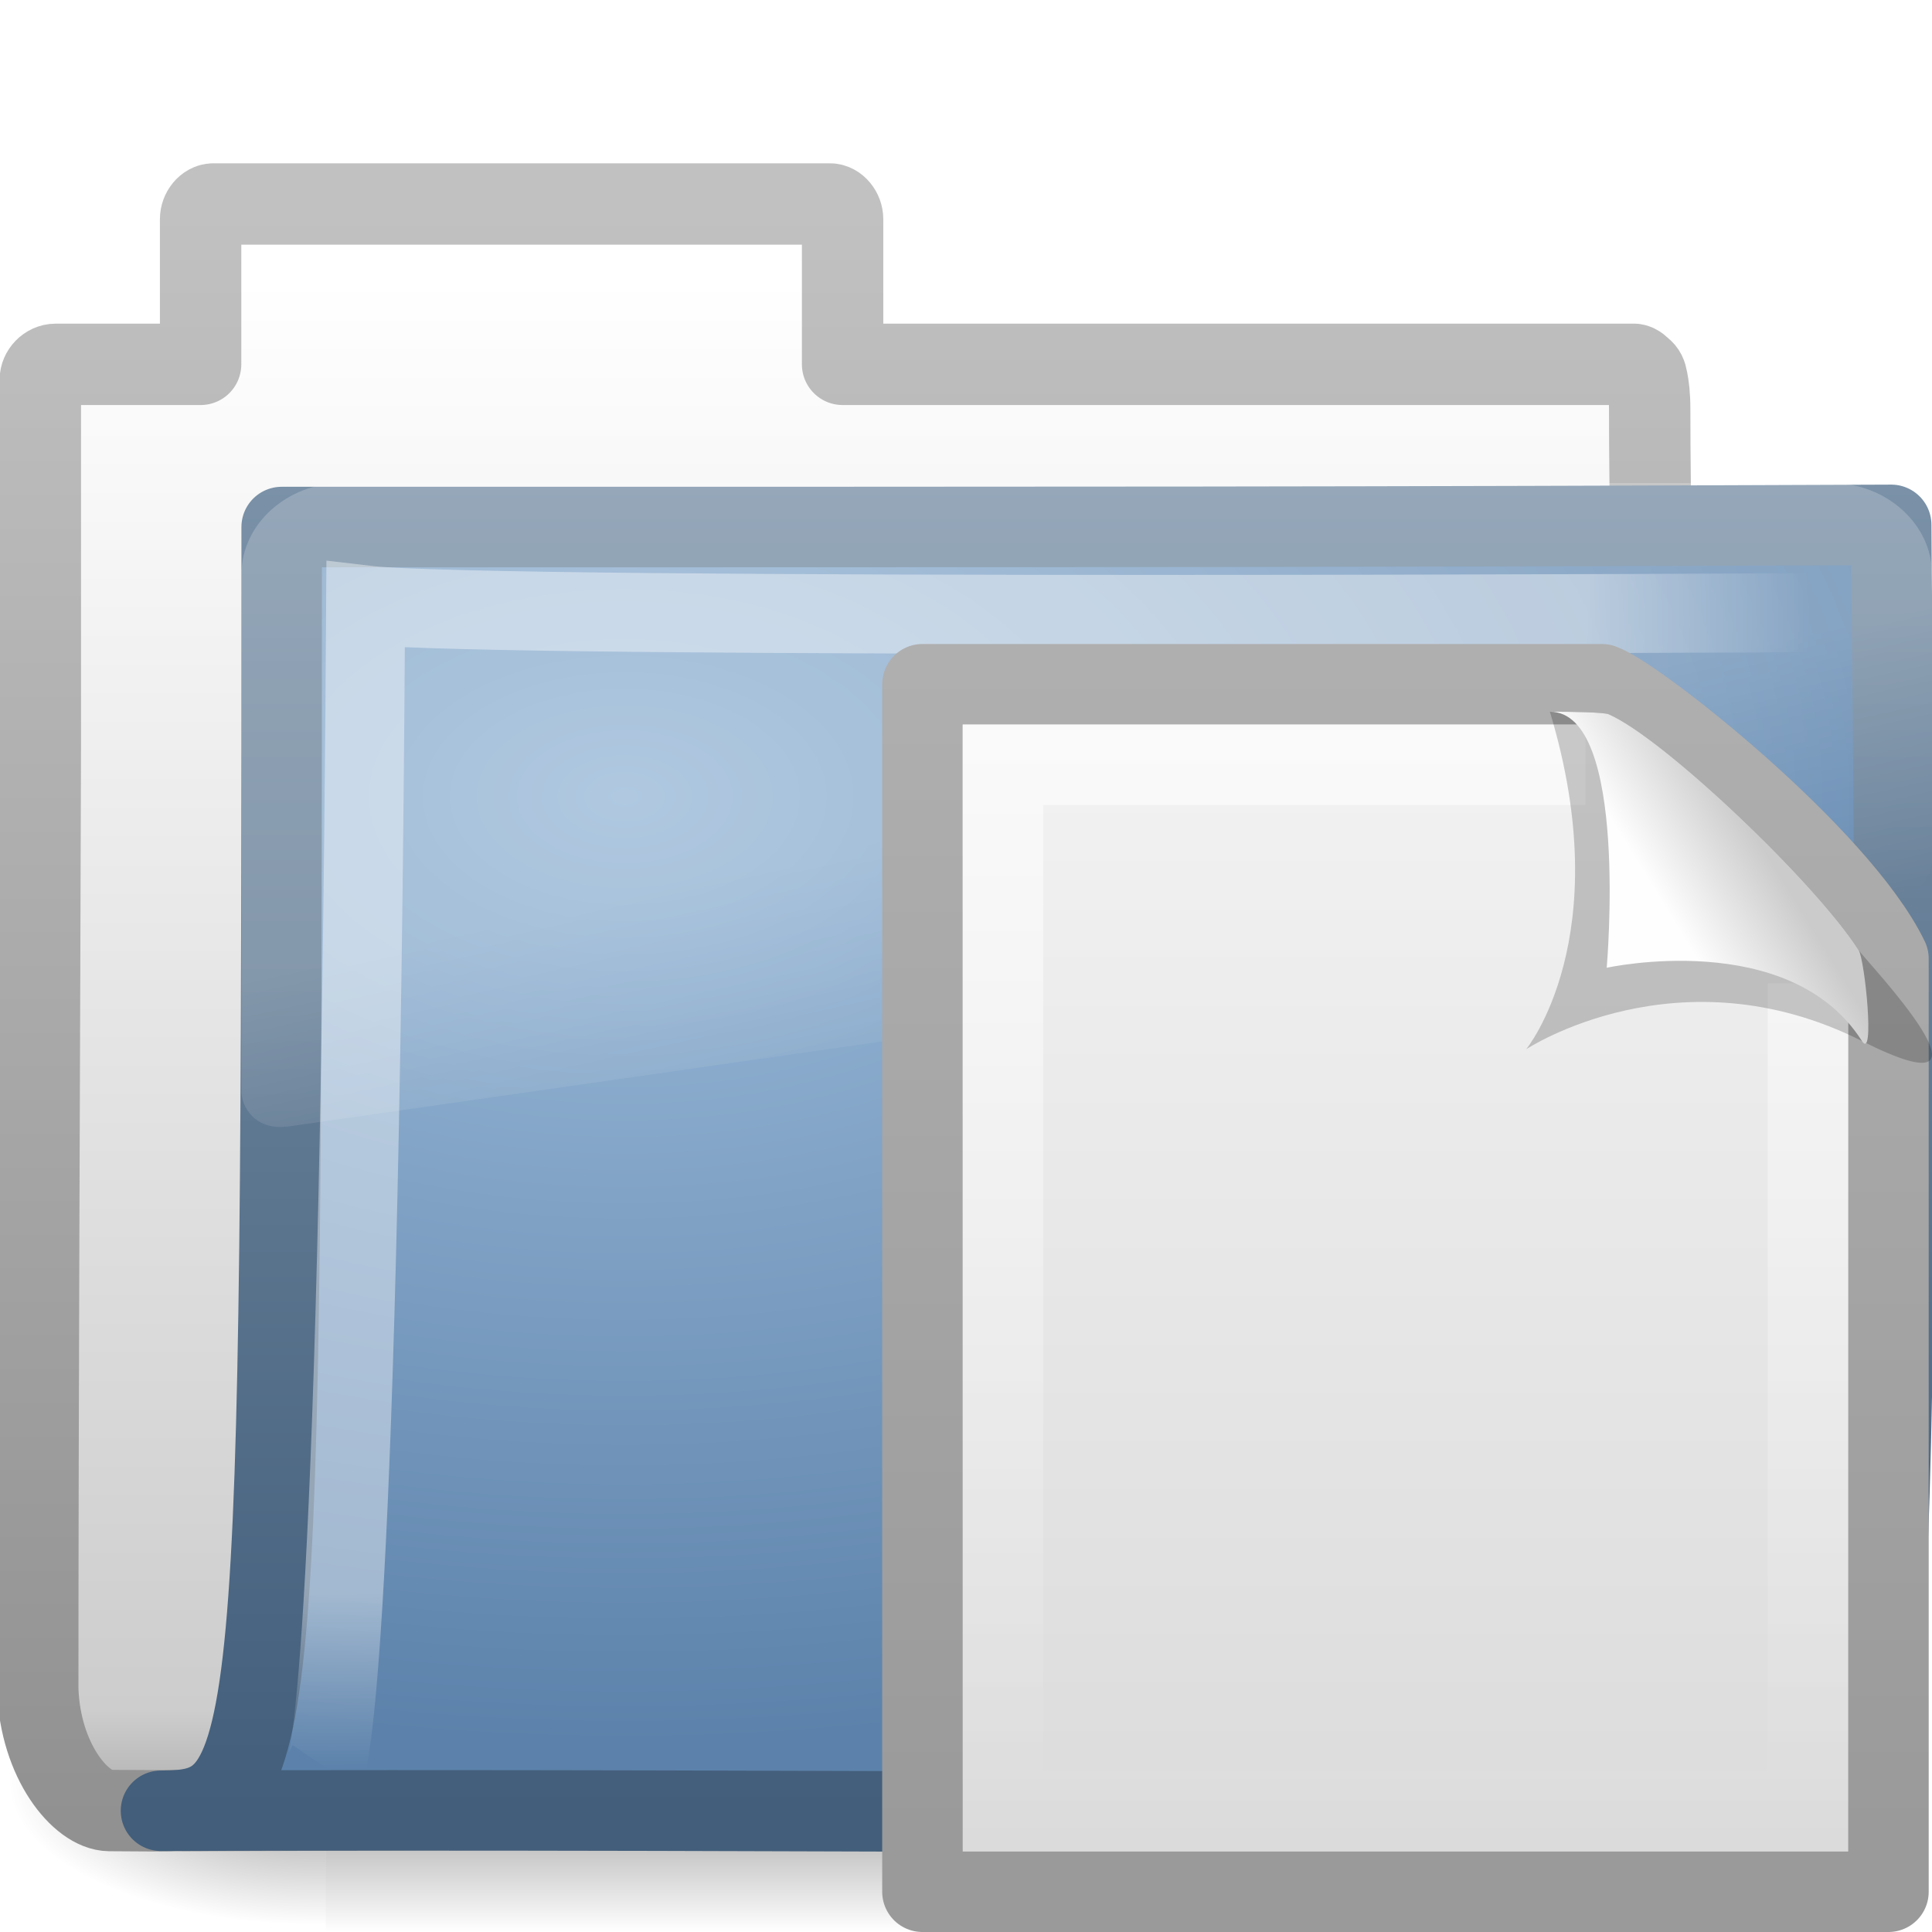
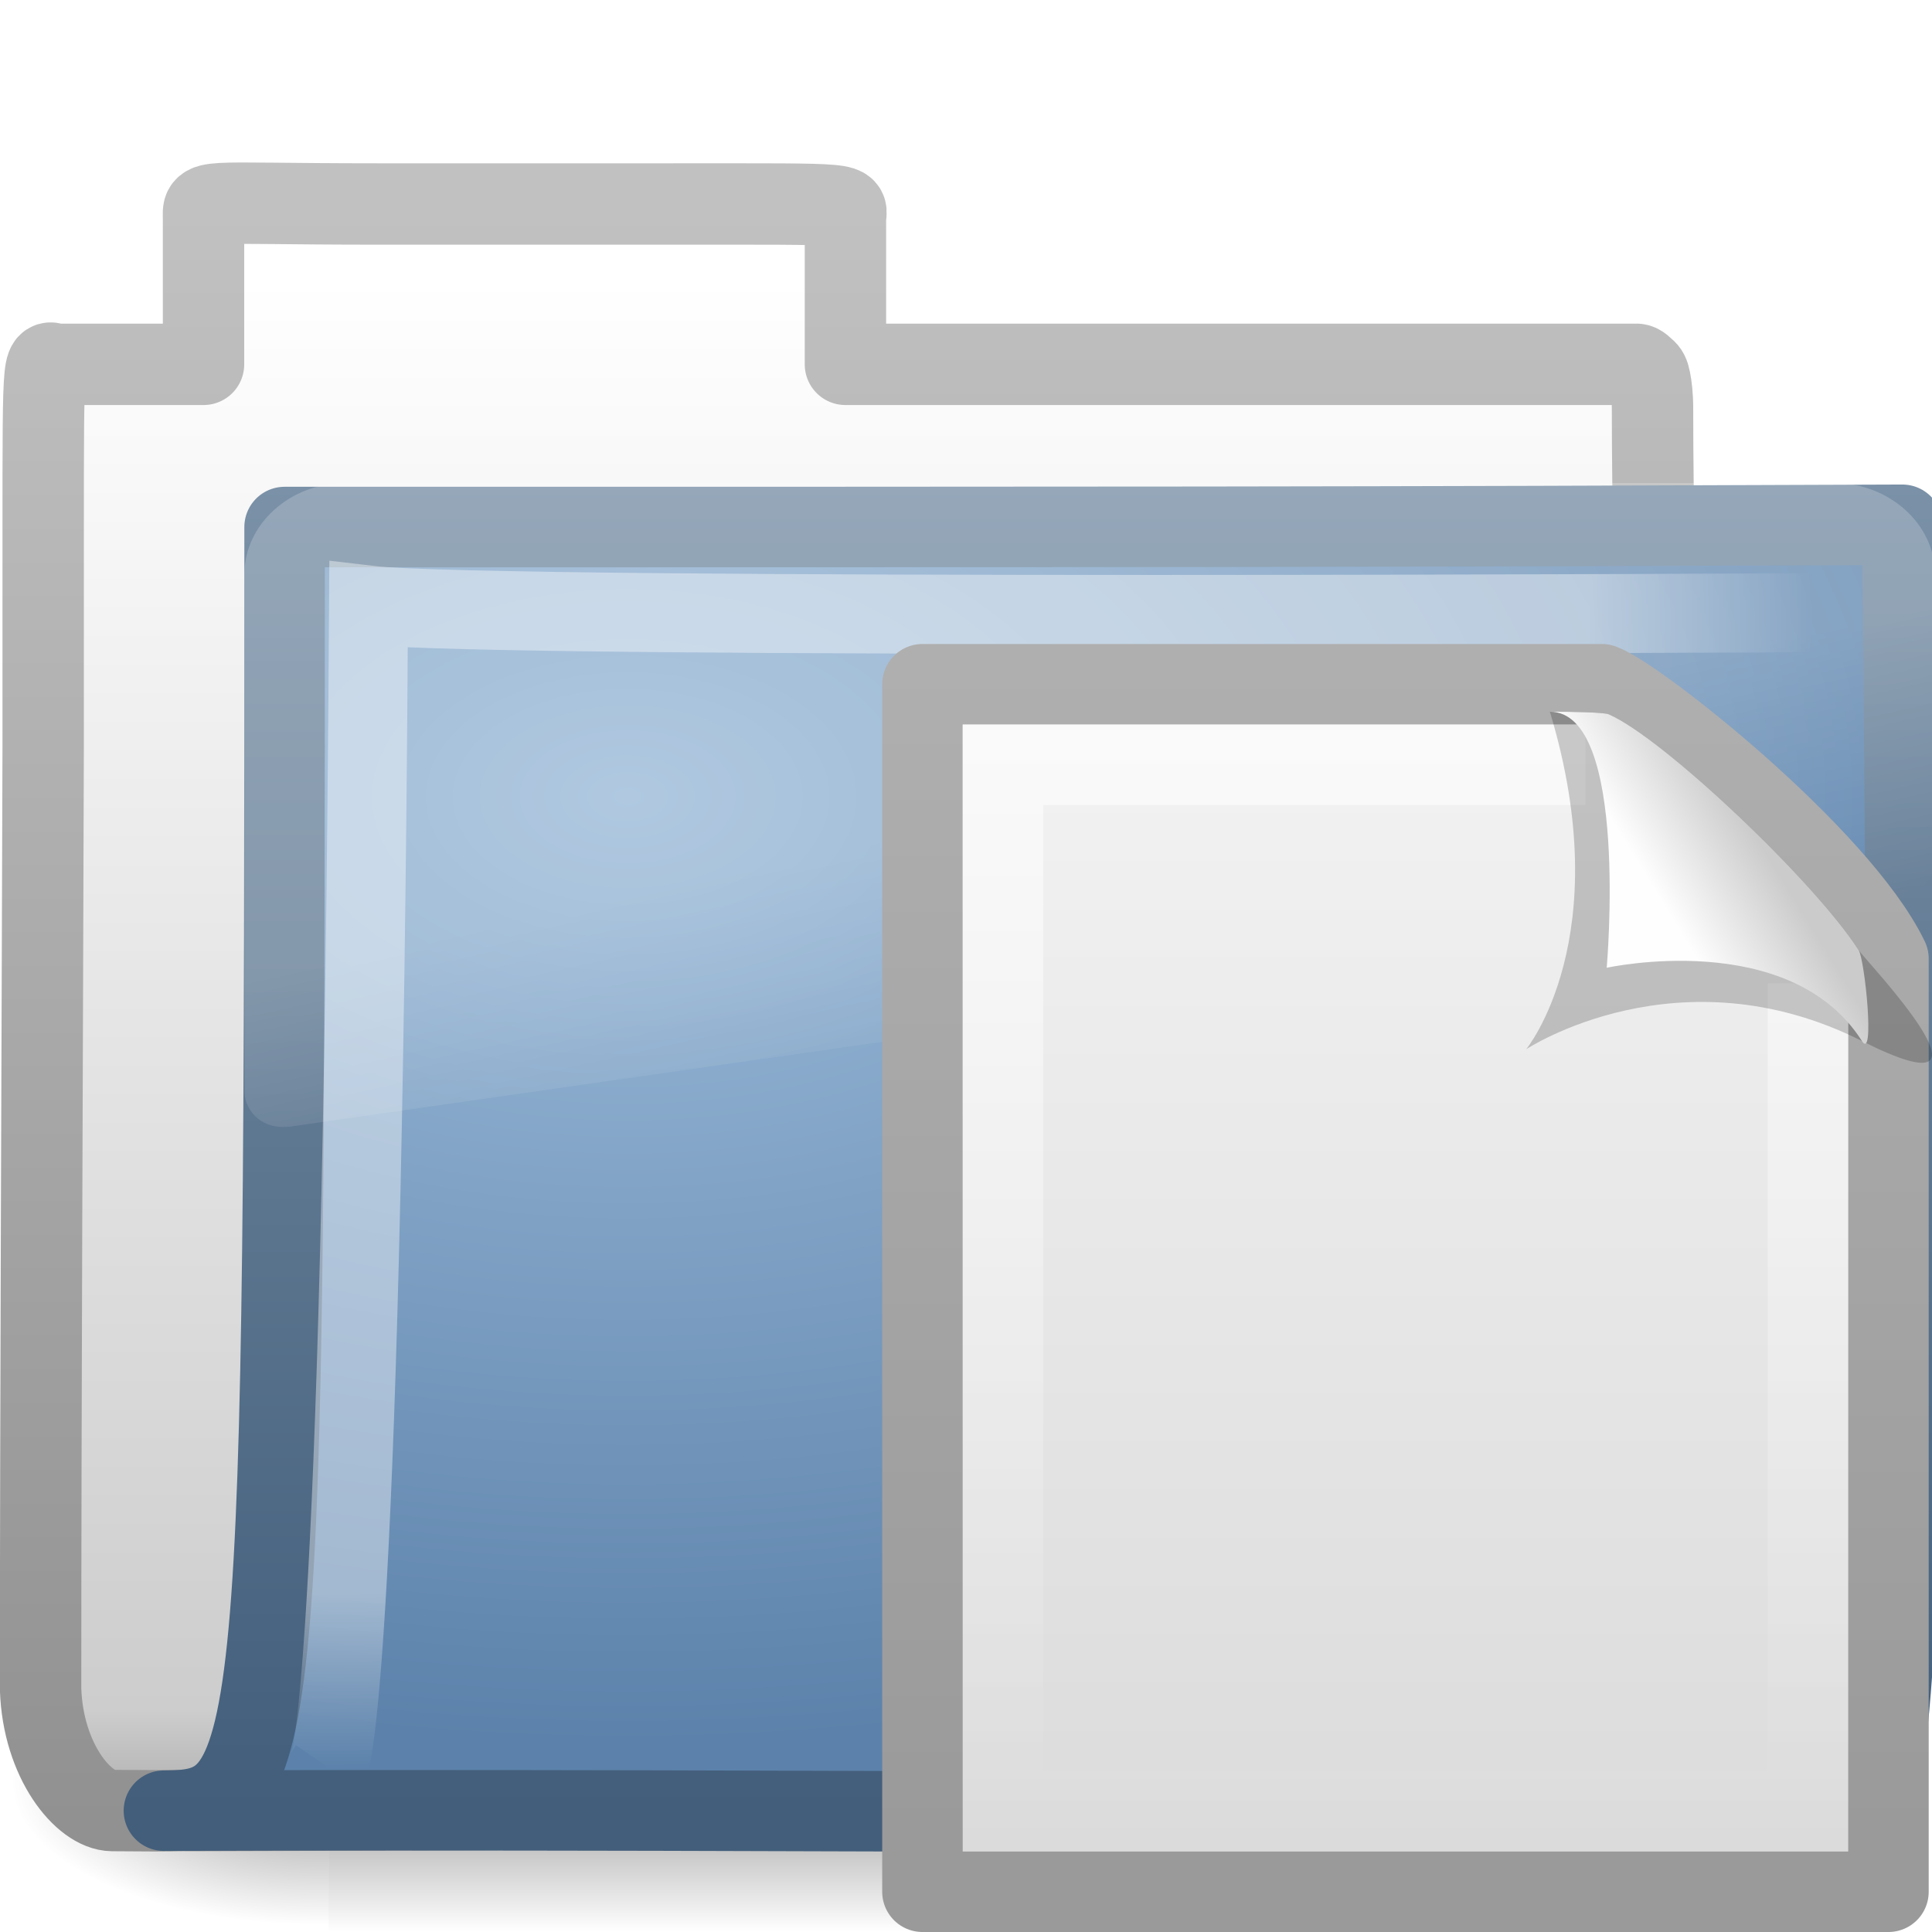
<svg xmlns="http://www.w3.org/2000/svg" xmlns:xlink="http://www.w3.org/1999/xlink" version="1.0" width="24" height="24" id="svg3905">
  <defs id="defs3907">
    <radialGradient cx="605.714" cy="486.648" r="117.143" fx="605.714" fy="486.648" id="radialGradient4361" xlink:href="#linearGradient5060" gradientUnits="userSpaceOnUse" gradientTransform="matrix(-2.774389,0,0,1.969706,112.7623,-872.8854)" />
    <linearGradient id="linearGradient5060">
      <stop id="stop5062" style="stop-color:#000000;stop-opacity:1" offset="0" />
      <stop id="stop5064" style="stop-color:#000000;stop-opacity:0" offset="1" />
    </linearGradient>
    <radialGradient cx="605.714" cy="486.648" r="117.143" fx="605.714" fy="486.648" id="radialGradient4359" xlink:href="#linearGradient5060" gradientUnits="userSpaceOnUse" gradientTransform="matrix(2.774389,0,0,1.969706,-1891.633,-872.8854)" />
    <linearGradient id="linearGradient5048">
      <stop id="stop5050" style="stop-color:#000000;stop-opacity:0" offset="0" />
      <stop id="stop5056" style="stop-color:#000000;stop-opacity:1" offset="0.5" />
      <stop id="stop5052" style="stop-color:#000000;stop-opacity:0" offset="1" />
    </linearGradient>
    <linearGradient x1="302.857" y1="366.648" x2="302.857" y2="609.505" id="linearGradient4357" xlink:href="#linearGradient5048" gradientUnits="userSpaceOnUse" gradientTransform="matrix(2.774389,0,0,1.969706,-1892.179,-872.8854)" />
    <linearGradient id="linearGradient5157">
      <stop id="stop5159" style="stop-color:#c1c1c1;stop-opacity:1" offset="0" />
      <stop id="stop5161" style="stop-color:#909090;stop-opacity:1" offset="1" />
    </linearGradient>
    <linearGradient x1="9.876" y1="2.601" x2="9.876" y2="23.062" id="linearGradient5163" xlink:href="#linearGradient5157" gradientUnits="userSpaceOnUse" />
    <linearGradient id="linearGradient11111">
      <stop id="stop11113" style="stop-color:#ffffff;stop-opacity:1" offset="0" />
      <stop id="stop11115" style="stop-color:#cdcdcd;stop-opacity:1" offset="0.91" />
      <stop id="stop11117" style="stop-color:#a1a1a1;stop-opacity:1" offset="1" />
    </linearGradient>
    <linearGradient x1="-28.531" y1="17.956" x2="-28.531" y2="37.503" id="linearGradient4380" xlink:href="#linearGradient11111" gradientUnits="userSpaceOnUse" gradientTransform="translate(34.378,-14.50132)" />
    <linearGradient id="linearGradient3390">
      <stop id="stop3392" style="stop-color:#425e7b;stop-opacity:1" offset="0" />
      <stop id="stop3394" style="stop-color:#7a91a7;stop-opacity:1" offset="1" />
    </linearGradient>
    <linearGradient x1="9.705" y1="20.882" x2="9.705" y2="4.303" id="linearGradient4377" xlink:href="#linearGradient3390" gradientUnits="userSpaceOnUse" gradientTransform="matrix(0.9945751,0,0,0.9945751,-0.3392671,1.717773)" />
    <linearGradient id="linearGradient7012-661-145-733-759-865-745">
      <stop id="stop2699" style="stop-color:#9cbbd9;stop-opacity:1" offset="0" />
      <stop id="stop2701" style="stop-color:#5c82ab;stop-opacity:1" offset="1" />
    </linearGradient>
    <radialGradient cx="7.819" cy="8.561" r="11.268" fx="7.819" fy="8.561" id="radialGradient3334" xlink:href="#linearGradient7012-661-145-733-759-865-745" gradientUnits="userSpaceOnUse" gradientTransform="matrix(1.689952,0,0,1.043609,-5.448971,0.9617527)" />
    <linearGradient id="linearGradient3752">
      <stop id="stop3754" style="stop-color:#ffffff;stop-opacity:1" offset="0" />
      <stop id="stop3760" style="stop-color:#ffffff;stop-opacity:1" offset="0.848" />
      <stop id="stop3756" style="stop-color:#ffffff;stop-opacity:0" offset="1" />
    </linearGradient>
-     <radialGradient cx="4.02" cy="5.593" r="10.273" fx="4.02" fy="5.593" id="radialGradient4372" xlink:href="#linearGradient3752" gradientUnits="userSpaceOnUse" gradientTransform="matrix(-1.6802223e-2,1.394281,-1.79662,-2.1650729e-2,14.15227,2.156624)" />
+     <radialGradient cx="4.02" cy="5.593" r="10.273" fx="4.02" fy="5.593" id="radialGradient4372" xlink:href="#linearGradient3752" gradientUnits="userSpaceOnUse" gradientTransform="matrix(-0.01680222,1.394281,-1.79662,-0.02165073,14.15227,2.156624)" />
    <linearGradient id="linearGradient8265-821-176-38-919-66-249">
      <stop id="stop2687" style="stop-color:#ffffff;stop-opacity:1" offset="0" />
      <stop id="stop2689" style="stop-color:#ffffff;stop-opacity:0" offset="1" />
    </linearGradient>
    <linearGradient x1="18.031" y1="16.408" x2="20.055" y2="24.628" id="linearGradient3332" xlink:href="#linearGradient8265-821-176-38-919-66-249" gradientUnits="userSpaceOnUse" />
    <linearGradient id="linearGradient3104">
      <stop id="stop3106" style="stop-color:#9a9a9a;stop-opacity:1" offset="0" />
      <stop id="stop3108" style="stop-color:#afafaf;stop-opacity:1" offset="1" />
    </linearGradient>
    <linearGradient x1="-51.786" y1="50.786" x2="-51.786" y2="2.906" id="linearGradient3105" xlink:href="#linearGradient3104" gradientUnits="userSpaceOnUse" gradientTransform="matrix(0.2537858,0,0,0.3050189,29.08763,7.31452)" />
    <linearGradient id="linearGradient3600">
      <stop id="stop3602" style="stop-color:#f4f4f4;stop-opacity:1" offset="0" />
      <stop id="stop3604" style="stop-color:#dbdbdb;stop-opacity:1" offset="1" />
    </linearGradient>
    <linearGradient x1="25.132" y1="0.985" x2="25.132" y2="47.013" id="linearGradient3103" xlink:href="#linearGradient3600" gradientUnits="userSpaceOnUse" gradientTransform="matrix(0.3142872,0,0,0.3259268,10.41576,7.677758)" />
    <linearGradient id="linearGradient3211">
      <stop id="stop3213" style="stop-color:#ffffff;stop-opacity:1" offset="0" />
      <stop id="stop3215" style="stop-color:#ffffff;stop-opacity:0" offset="1" />
    </linearGradient>
    <linearGradient x1="24" y1="2" x2="24" y2="46.017" id="linearGradient3100" xlink:href="#linearGradient3211" gradientUnits="userSpaceOnUse" gradientTransform="matrix(0.2727267,0,0,0.302325,11.41321,8.744204)" />
    <linearGradient id="linearGradient8589">
      <stop id="stop8591" style="stop-color:#fefefe;stop-opacity:1" offset="0" />
      <stop id="stop8593" style="stop-color:#cbcbcb;stop-opacity:1" offset="1" />
    </linearGradient>
    <linearGradient x1="32.892" y1="8.059" x2="36.358" y2="5.457" id="linearGradient3096" xlink:href="#linearGradient8589" gradientUnits="userSpaceOnUse" gradientTransform="matrix(0.3091956,0,0,0.3766935,10.4348,8.107183)" />
+     <linearGradient xlink:href="#linearGradient8589" id="linearGradient4449" gradientUnits="userSpaceOnUse" gradientTransform="matrix(0.3091956,0,0,0.3766935,10.4348,8.107183)" x1="32.892" y1="8.059" x2="36.358" y2="5.457" />
+     <linearGradient xlink:href="#linearGradient3211" id="linearGradient4453" gradientUnits="userSpaceOnUse" gradientTransform="matrix(0.2727267,0,0,0.302325,11.41321,8.744204)" x1="24" y1="2" x2="24" y2="46.017" />
+     <linearGradient xlink:href="#linearGradient3600" id="linearGradient4456" gradientUnits="userSpaceOnUse" gradientTransform="matrix(0.3142872,0,0,0.3259268,10.41576,7.677758)" x1="25.132" y1="0.985" x2="25.132" y2="47.013" />
+     <linearGradient xlink:href="#linearGradient3104" id="linearGradient4458" gradientUnits="userSpaceOnUse" gradientTransform="matrix(0.2537858,0,0,0.3050189,29.08763,7.31452)" x1="-51.786" y1="50.786" x2="-51.786" y2="2.906" />
+     <linearGradient xlink:href="#linearGradient8265-821-176-38-919-66-249" id="linearGradient4461" gradientUnits="userSpaceOnUse" x1="18.031" y1="16.408" x2="20.055" y2="24.628" gradientTransform="matrix(0.4450331,0,0,0.4023652,2.819205,3.849861)" />
+     <radialGradient xlink:href="#linearGradient3752" id="radialGradient4464" gradientUnits="userSpaceOnUse" gradientTransform="matrix(-0.01680222,1.394281,-1.79662,-0.02165073,14.15227,2.156624)" cx="4.02" cy="5.593" fx="4.02" fy="5.593" r="10.273" />
+     <radialGradient xlink:href="#linearGradient7012-661-145-733-759-865-745" id="radialGradient4467" gradientUnits="userSpaceOnUse" gradientTransform="matrix(1.689952,0,0,1.043609,-5.448971,0.9617527)" cx="7.819" cy="8.561" fx="7.819" fy="8.561" r="11.268" />
+     <linearGradient xlink:href="#linearGradient3390" id="linearGradient4469" gradientUnits="userSpaceOnUse" gradientTransform="matrix(0.9945751,0,0,0.9945751,-0.3392671,1.717773)" x1="9.705" y1="20.882" x2="9.705" y2="4.303" />
+     <linearGradient xlink:href="#linearGradient11111" id="linearGradient4472" gradientUnits="userSpaceOnUse" gradientTransform="translate(34.378,-14.50132)" x1="-28.531" y1="17.956" x2="-28.531" y2="37.503" />
+     <linearGradient xlink:href="#linearGradient5157" id="linearGradient4474" gradientUnits="userSpaceOnUse" x1="9.876" y1="2.601" x2="9.876" y2="23.062" />
+     <linearGradient xlink:href="#linearGradient3600" id="linearGradient4487" gradientUnits="userSpaceOnUse" gradientTransform="matrix(0.3142872,0,0,0.3259268,10.41576,7.677758)" x1="25.132" y1="0.985" x2="25.132" y2="47.013" />
+     <linearGradient xlink:href="#linearGradient3104" id="linearGradient4489" gradientUnits="userSpaceOnUse" gradientTransform="matrix(0.2537858,0,0,0.3050189,29.08763,7.31452)" x1="-51.786" y1="50.786" x2="-51.786" y2="2.906" />
+     <linearGradient xlink:href="#linearGradient3211" id="linearGradient4491" gradientUnits="userSpaceOnUse" gradientTransform="matrix(0.2727267,0,0,0.302325,11.41321,8.744204)" x1="24" y1="2" x2="24" y2="46.017" />
+     <linearGradient xlink:href="#linearGradient8589" id="linearGradient4493" gradientUnits="userSpaceOnUse" gradientTransform="matrix(0.3091956,0,0,0.3766935,10.4348,8.107183)" x1="32.892" y1="8.059" x2="36.358" y2="5.457" />
+     <linearGradient xlink:href="#linearGradient5048-7" id="linearGradient4357-2" gradientUnits="userSpaceOnUse" gradientTransform="matrix(2.774389,0,0,1.969706,-1892.179,-872.8854)" x1="302.857" y1="366.648" x2="302.857" y2="609.505" />
+     <linearGradient id="linearGradient5048-7">
+       <stop id="stop5050-3" offset="0" style="stop-color:black;stop-opacity:0;" />
+       <stop style="stop-color:black;stop-opacity:1;" offset="0.5" id="stop5056-3" />
+       <stop id="stop5052-3" offset="1" style="stop-color:black;stop-opacity:0;" />
+     </linearGradient>
+     <radialGradient xlink:href="#linearGradient5060-0" id="radialGradient4359-4" gradientUnits="userSpaceOnUse" gradientTransform="matrix(2.774389,0,0,1.969706,-1891.633,-872.8854)" cx="605.714" cy="486.648" fx="605.714" fy="486.648" r="117.143" />
+     <linearGradient id="linearGradient5060-0">
+       <stop id="stop5062-5" offset="0" style="stop-color:black;stop-opacity:1;" />
+       <stop id="stop5064-7" offset="1" style="stop-color:black;stop-opacity:0;" />
+     </linearGradient>
+     <radialGradient xlink:href="#linearGradient5060-0" id="radialGradient4361-2" gradientUnits="userSpaceOnUse" gradientTransform="matrix(-2.774389,0,0,1.969706,112.7623,-872.8854)" cx="605.714" cy="486.648" fx="605.714" fy="486.648" r="117.143" />
+     <linearGradient xlink:href="#linearGradient11111-5" id="linearGradient4380-4" gradientUnits="userSpaceOnUse" gradientTransform="translate(34.378,-14.50132)" x1="-28.531" y1="17.956" x2="-28.531" y2="37.503" />
+     <linearGradient id="linearGradient11111-5">
+       <stop style="stop-color:#ffffff;stop-opacity:1;" offset="0" id="stop11113-7" />
+       <stop id="stop11115-7" offset="0.91" style="stop-color:#cdcdcd;stop-opacity:1" />
+       <stop style="stop-color:#a1a1a1;stop-opacity:1;" offset="1" id="stop11117-1" />
+     </linearGradient>
+     <linearGradient xlink:href="#linearGradient5157-5" id="linearGradient5163-0" x1="9.876" y1="2.601" x2="9.876" y2="23.062" gradientUnits="userSpaceOnUse" />
+     <linearGradient id="linearGradient5157-5">
+       <stop style="stop-color:#c1c1c1;stop-opacity:1;" offset="0" id="stop5159-4" />
+       <stop style="stop-color:#909090;stop-opacity:1;" offset="1" id="stop5161-9" />
+     </linearGradient>
+     <radialGradient xlink:href="#linearGradient7012-661-145-733-759-865-745-1" id="radialGradient3334-1" cx="7.819" cy="8.561" fx="7.819" fy="8.561" r="11.268" gradientTransform="matrix(1.689952,0,0,1.043609,-5.448971,0.9617527)" gradientUnits="userSpaceOnUse" />
+     <linearGradient id="linearGradient7012-661-145-733-759-865-745-1">
+       <stop style="stop-color:#9cbbd9;stop-opacity:1;" offset="0" id="stop2699-4" />
+       <stop style="stop-color:#5c82ab;stop-opacity:1;" offset="1" id="stop2701-8" />
+     </linearGradient>
+     <linearGradient xlink:href="#linearGradient3390-8" id="linearGradient4377-1" gradientUnits="userSpaceOnUse" gradientTransform="matrix(0.9945751,0,0,0.9945751,-0.3392671,1.717773)" x1="9.705" y1="20.882" x2="9.705" y2="4.303" />
+     <linearGradient id="linearGradient3390-8">
+       <stop id="stop3392-0" offset="0" style="stop-color:#425e7b;stop-opacity:1" />
+       <stop id="stop3394-5" offset="1" style="stop-color:#7a91a7;stop-opacity:1" />
+     </linearGradient>
+     <radialGradient xlink:href="#linearGradient3752-6" id="radialGradient4372-7" gradientUnits="userSpaceOnUse" gradientTransform="matrix(-0.01680222,1.394281,-1.79662,-0.02165073,14.15227,2.156624)" cx="4.02" cy="5.593" fx="4.02" fy="5.593" r="10.273" />
+     <linearGradient id="linearGradient3752-6">
+       <stop id="stop3754-7" offset="0" style="stop-color:#ffffff;stop-opacity:1;" />
+       <stop style="stop-color:#ffffff;stop-opacity:1;" offset="0.848" id="stop3760-6" />
+       <stop id="stop3756-1" offset="1" style="stop-color:#ffffff;stop-opacity:0;" />
+     </linearGradient>
+     <linearGradient xlink:href="#linearGradient8265-821-176-38-919-66-249-9" id="linearGradient3332-7" gradientUnits="userSpaceOnUse" x1="18.031" y1="16.408" x2="20.055" y2="24.628" />
+     <linearGradient id="linearGradient8265-821-176-38-919-66-249-9">
+       <stop style="stop-color:#ffffff;stop-opacity:1;" offset="0" id="stop2687-4" />
+       <stop style="stop-color:#ffffff;stop-opacity:0;" offset="1" id="stop2689-0" />
+     </linearGradient>
+     <linearGradient y2="24.628" x2="20.055" y1="16.408" x1="18.031" gradientUnits="userSpaceOnUse" id="linearGradient3119" xlink:href="#linearGradient8265-821-176-38-919-66-249-9" />
  </defs>
-   <g id="layer1">
+   <g transform="translate(0.03630432,-2.1659041e-8)" id="g3046">
    <g transform="matrix(0.5459263,0,0,0.5168524,-1.002036,-0.5781821)" id="g3490" style="stroke-width:1.883;stroke-miterlimit:4;stroke-dasharray:none">
-       <g transform="matrix(2.165152e-2,0,0,1.485743e-2,43.0076,42.68539)" id="g5022" style="stroke-width:104.962;stroke-miterlimit:4;stroke-dasharray:none;display:inline">
-         <rect width="1339.633" height="478.357" x="-1559.252" y="-150.697" id="rect4173" style="opacity:0.402;fill:url(#linearGradient4357);fill-opacity:1;fill-rule:nonzero;stroke:none;stroke-width:104.962;stroke-linecap:round;stroke-linejoin:miter;marker:none;marker-start:none;marker-mid:none;marker-end:none;stroke-miterlimit:4;stroke-dasharray:none;stroke-dashoffset:0;stroke-opacity:1;visibility:visible;display:inline;overflow:visible" />
-         <path d="M -219.619,-150.68 C -219.619,-150.68 -219.619,327.65 -219.619,327.65 C -76.745,328.551 125.781,220.481 125.781,88.454 C 125.781,-43.572 -33.655,-150.68 -219.619,-150.68 z" id="path5058" style="opacity:0.402;fill:url(#radialGradient4359);fill-opacity:1;fill-rule:nonzero;stroke:none;stroke-width:104.962;stroke-linecap:round;stroke-linejoin:miter;marker:none;marker-start:none;marker-mid:none;marker-end:none;stroke-miterlimit:4;stroke-dasharray:none;stroke-dashoffset:0;stroke-opacity:1;visibility:visible;display:inline;overflow:visible" />
-         <path d="M -1559.252,-150.68 C -1559.252,-150.68 -1559.252,327.65 -1559.252,327.65 C -1702.127,328.551 -1904.652,220.481 -1904.652,88.454 C -1904.652,-43.572 -1745.216,-150.68 -1559.252,-150.68 z" id="path5018" style="opacity:0.402;fill:url(#radialGradient4361);fill-opacity:1;fill-rule:nonzero;stroke:none;stroke-width:104.962;stroke-linecap:round;stroke-linejoin:miter;marker:none;marker-start:none;marker-mid:none;marker-end:none;stroke-miterlimit:4;stroke-dasharray:none;stroke-dashoffset:0;stroke-opacity:1;visibility:visible;display:inline;overflow:visible" />
+       <g transform="matrix(0.02165152,0,0,0.01485743,43.0076,42.68539)" id="g5022" style="stroke-width:104.962;stroke-miterlimit:4;stroke-dasharray:none;display:inline">
+         <rect style="opacity:0.402;fill:url(#linearGradient4357-2);fill-opacity:1;fill-rule:nonzero;stroke:none;stroke-width:104.962;marker:none;visibility:visible;display:inline;overflow:visible" id="rect4173" width="1339.633" height="478.357" x="-1559.252" y="-150.697" />
+         <path style="opacity:0.402;fill:url(#radialGradient4359-4);fill-opacity:1;fill-rule:nonzero;stroke:none;stroke-width:104.962;marker:none;visibility:visible;display:inline;overflow:visible" d="m -219.619,-150.68 c 0,0 0,478.331 0,478.331 142.874,0.9 345.4,-107.17 345.4,-239.196 0,-132.027 -159.437,-239.135 -345.4,-239.135 z" id="path5058" />
+         <path id="path5018" d="m -1559.252,-150.68 c 0,0 0,478.331 0,478.331 -142.874,0.9 -345.4,-107.17 -345.4,-239.196 0,-132.027 159.437,-239.135 345.4,-239.135 z" style="opacity:0.402;fill:url(#radialGradient4361-2);fill-opacity:1;fill-rule:nonzero;stroke:none;stroke-width:104.962;marker:none;visibility:visible;display:inline;overflow:visible" />
      </g>
    </g>
-     <path d="M 2.651,2.534 C 2.565,2.534 2.492,2.627 2.492,2.722 L 2.492,4.526 L 1.295,4.526 L 0.692,4.526 C 0.585,4.526 0.501,4.621 0.501,4.714 L 0.501,5.091 L 0.501,9.262 C 0.49,13.216 0.469,17.341 0.469,20.983 C 0.498,21.878 1.007,22.488 1.359,22.491 C 2.372,22.5 1.898,22.487 2.407,22.491 C 8.878,22.475 15.986,22.413 22.457,22.397 C 22.511,22.404 20.98,22.289 20.995,20.951 C 20.995,16.278 20.493,9.764 20.493,5.091 C 20.493,4.905 20.478,4.801 20.461,4.714 C 20.449,4.648 20.433,4.615 20.398,4.589 C 20.37,4.564 20.343,4.532 20.302,4.526 L 10.467,4.526 L 10.467,2.722 C 10.467,2.627 10.394,2.534 10.308,2.534 L 2.651,2.534 z" id="path3496" style="fill:url(#linearGradient4380);fill-opacity:1;stroke:url(#linearGradient5163);stroke-width:1.011;stroke-linecap:round;stroke-linejoin:round;stroke-miterlimit:4;stroke-dasharray:none;stroke-opacity:1;display:inline" />
-     <path d="M 3.499,6.547 C 14.069,6.547 16.53,6.548 23.493,6.52 C 23.493,8.09 23.751,22.56 23.009,22.56 C 22.295,22.56 8.963,22.466 2,22.494 C 3.472,22.494 3.499,21.871 3.499,6.547 z" id="path3498" style="fill:url(#radialGradient3334);fill-opacity:1;stroke:url(#linearGradient4377);stroke-width:1;stroke-linecap:round;stroke-linejoin:round;stroke-miterlimit:4;stroke-dasharray:none;stroke-opacity:1;display:inline" />
-     <path d="M 22.939,7.609 C 22.939,7.609 6.107,7.702 4.542,7.516 C 4.459,21.346 4.041,21.956 4.041,21.956" id="path3211" style="opacity:0.4;fill:none;fill-rule:evenodd;stroke:url(#radialGradient4372);stroke-width:0.981;stroke-linecap:butt;stroke-linejoin:miter;stroke-miterlimit:4;stroke-dasharray:none;stroke-opacity:1;display:inline" />
-     <path d="M 3.219,5.344 C 1.68,5.344 0.406,6.617 0.406,8.156 L 0.406,24.156 C 0.412,24.442 0.555,24.769 0.781,24.969 C 1.008,25.169 1.297,25.253 1.625,25.219 C 1.635,25.219 1.646,25.219 1.656,25.219 L 46.656,18.094 C 47.178,18.011 47.586,17.559 47.594,17.031 L 47.594,8.156 C 47.594,6.617 46.32,5.344 44.781,5.344 L 3.219,5.344 z" transform="matrix(0.4450331,0,0,0.4023652,2.819205,3.849861)" id="path2608" style="opacity:0.2;fill:url(#linearGradient3332);fill-opacity:1;fill-rule:evenodd;stroke:none;stroke-width:1.002;stroke-linecap:round;stroke-linejoin:round;stroke-miterlimit:4;stroke-dasharray:none;stroke-dashoffset:0;stroke-opacity:1" />
-     <path d="M 11.459,8.5 C 13.979,8.5 17.379,8.5 19.9,8.5 C 20.342,8.662 22.838,10.633 23.459,11.909 C 23.459,15.815 23.459,19.594 23.459,23.5 C 19.792,23.5 15.125,23.5 11.459,23.5 C 11.459,18.5 11.459,13.5 11.459,8.5 z" id="path3063" style="fill:url(#linearGradient3103);fill-opacity:1;stroke:url(#linearGradient3105);stroke-width:1;stroke-linecap:butt;stroke-linejoin:round;stroke-miterlimit:4;stroke-dasharray:none;stroke-dashoffset:0;stroke-opacity:1;display:inline" />
-     <path d="M 22.459,12.215 C 22.459,15.6 22.459,19.115 22.459,22.5 C 19.459,22.5 15.459,22.5 12.459,22.5 C 12.459,18.167 12.459,13.833 12.459,9.5 C 14.521,9.5 17.633,9.5 19.695,9.5" id="path2435" style="opacity:0.6;fill:none;fill-opacity:1;stroke:url(#linearGradient3100);stroke-width:1;stroke-linecap:butt;stroke-linejoin:miter;stroke-miterlimit:4;stroke-dasharray:none;stroke-dashoffset:0;stroke-opacity:1;display:inline" />
-     <path d="M 19.253,8.841 C 20.101,11.645 18.959,13.034 18.959,13.034 C 18.959,13.034 20.851,11.783 23.13,12.932 C 25.073,13.912 23.166,11.924 23.089,11.803 C 22.546,10.955 20.666,9.17 19.984,8.873 C 19.928,8.848 19.54,8.841 19.253,8.841 z" id="path3330" style="opacity:0.2;fill:#000000;fill-opacity:1;fill-rule:evenodd;stroke:none;stroke-width:1px;stroke-linecap:butt;stroke-linejoin:miter;stroke-opacity:1;display:inline" />
-     <path d="M 19.253,8.841 C 20.24,8.841 19.959,12.022 19.959,12.022 C 19.959,12.022 22.231,11.521 23.13,12.932 C 23.293,13.187 23.166,11.924 23.089,11.803 C 22.546,10.955 20.666,9.17 19.984,8.873 C 19.928,8.848 19.54,8.841 19.253,8.841 z" id="path3067" style="fill:url(#linearGradient3096);fill-opacity:1;fill-rule:evenodd;stroke:none;stroke-width:1px;stroke-linecap:butt;stroke-linejoin:miter;stroke-opacity:1;display:inline" />
+     <path id="path3496" d="m 4.651,2.534 c -2.278,0 -2.159,-0.076 -2.159,0.189 l 0,1.803 -1.197,0 -0.604,0 c -0.192,0 -0.191,-0.342 -0.191,2.189 l 0,0.377 0,2.17 c -0.011,3.955 -0.032,8.079 -0.032,11.721 0.029,0.895 0.537,1.505 0.89,1.508 1.013,0.009 0.539,-0.004 1.049,0 6.47,-0.016 13.579,-0.078 20.049,-0.094 0.054,0.007 -1.477,-0.108 -1.462,-1.445 1e-6,-4.673 -0.502,-11.187 -0.502,-15.86 0,-0.187 -0.015,-0.291 -0.032,-0.377 -0.013,-0.067 -0.029,-0.099 -0.064,-0.126 -0.028,-0.024 -0.055,-0.057 -0.095,-0.063 l -9.835,0 0,-1.803 c 0,-0.204 0.24,-0.189 -2.159,-0.189 z" style="fill:url(#linearGradient4380-4);fill-opacity:1;stroke:url(#linearGradient5163-0);stroke-width:1.011;stroke-linecap:round;stroke-linejoin:round;stroke-miterlimit:4;stroke-opacity:1;stroke-dasharray:none;display:inline" />
+     <path id="path3498" d="m 3.499,6.547 c 10.57,0 13.133,4.6e-4 20.096,-0.028 0,1.57 0.258,16.04 -0.484,16.04 -0.714,0 -14.148,-0.094 -21.111,-0.066 1.472,0 1.499,-0.623 1.499,-15.946 z" style="fill:url(#radialGradient3334-1);fill-opacity:1;stroke:url(#linearGradient4377-1);stroke-width:1;stroke-linecap:round;stroke-linejoin:round;stroke-miterlimit:4;stroke-opacity:1;stroke-dasharray:none;display:inline" />
+     <path style="opacity:0.4;fill:none;stroke:url(#radialGradient4372-7);stroke-width:0.981;stroke-linecap:butt;stroke-linejoin:miter;stroke-miterlimit:4;stroke-opacity:1;stroke-dasharray:none;display:inline" d="m 22.939,7.609 c 0,0 -16.832,0.094 -18.397,-0.092 C 4.459,21.346 4.041,21.956 4.041,21.956" id="path3211" />
+     <path transform="matrix(0.4450331,0,0,0.4023652,2.819205,3.849861)" d="m 3.219,5.344 c -1.539,0 -2.812,1.274 -2.812,2.812 l 0,16 c 0.006,0.286 0.148,0.613 0.375,0.812 0.227,0.2 0.516,0.284 0.844,0.25 a 0.612,0.612 0 0 0 0.031,0 l 45,-7.125 c 0.522,-0.082 0.93,-0.534 0.938,-1.062 l 0,-8.875 c 0,-1.539 -1.274,-2.812 -2.812,-2.812 l -41.562,0 z" id="path2608" style="opacity:0.2;fill:url(#linearGradient3119);fill-opacity:1;fill-rule:evenodd;stroke:none" />
+   </g>
+   <g id="g4481">
+     <path d="m 11.459,8.5 c 2.521,0 5.921,0 8.441,0 0.442,0.162 2.939,2.133 3.559,3.409 0,3.906 2.6e-5,7.685 2.6e-5,11.591 -3.667,0 -8.333,0 -12,0 0,-5 0,-10 0,-15 z" id="path3063" style="fill:url(#linearGradient4487);fill-opacity:1;stroke:url(#linearGradient4489);stroke-width:1;stroke-linecap:butt;stroke-linejoin:round;stroke-miterlimit:4;stroke-opacity:1;stroke-dasharray:none;stroke-dashoffset:0;display:inline" />
+     <path d="m 22.459,12.215 c 0,3.385 0,6.9 0,10.285 -3,0 -7,0 -10,0 0,-4.333 0,-8.667 0,-13 2.062,0 5.174,0 7.236,0" id="path2435" style="opacity:0.6;fill:none;stroke:url(#linearGradient4491);stroke-width:1;stroke-linecap:butt;stroke-linejoin:miter;stroke-miterlimit:4;stroke-opacity:1;stroke-dasharray:none;stroke-dashoffset:0;display:inline" />
+     <path d="m 19.253,8.841 c 0.848,2.804 -0.294,4.193 -0.294,4.193 0,0 1.893,-1.251 4.171,-0.102 1.943,0.98 0.036,-1.008 -0.041,-1.129 -0.543,-0.848 -2.422,-2.633 -3.105,-2.93 -0.056,-0.024 -0.444,-0.032 -0.731,-0.032 z" id="path3330" style="opacity:0.2;fill:#000000;fill-opacity:1;fill-rule:evenodd;stroke:none;display:inline" />
+     <path d="m 19.253,8.841 c 0.988,0 0.706,3.181 0.706,3.181 0,0 2.272,-0.501 3.171,0.91 0.163,0.256 0.036,-1.008 -0.041,-1.129 -0.543,-0.848 -2.422,-2.633 -3.105,-2.93 -0.056,-0.024 -0.444,-0.032 -0.731,-0.032 z" id="path3067" style="fill:url(#linearGradient4493);fill-opacity:1;fill-rule:evenodd;stroke:none;display:inline" />
  </g>
</svg>
